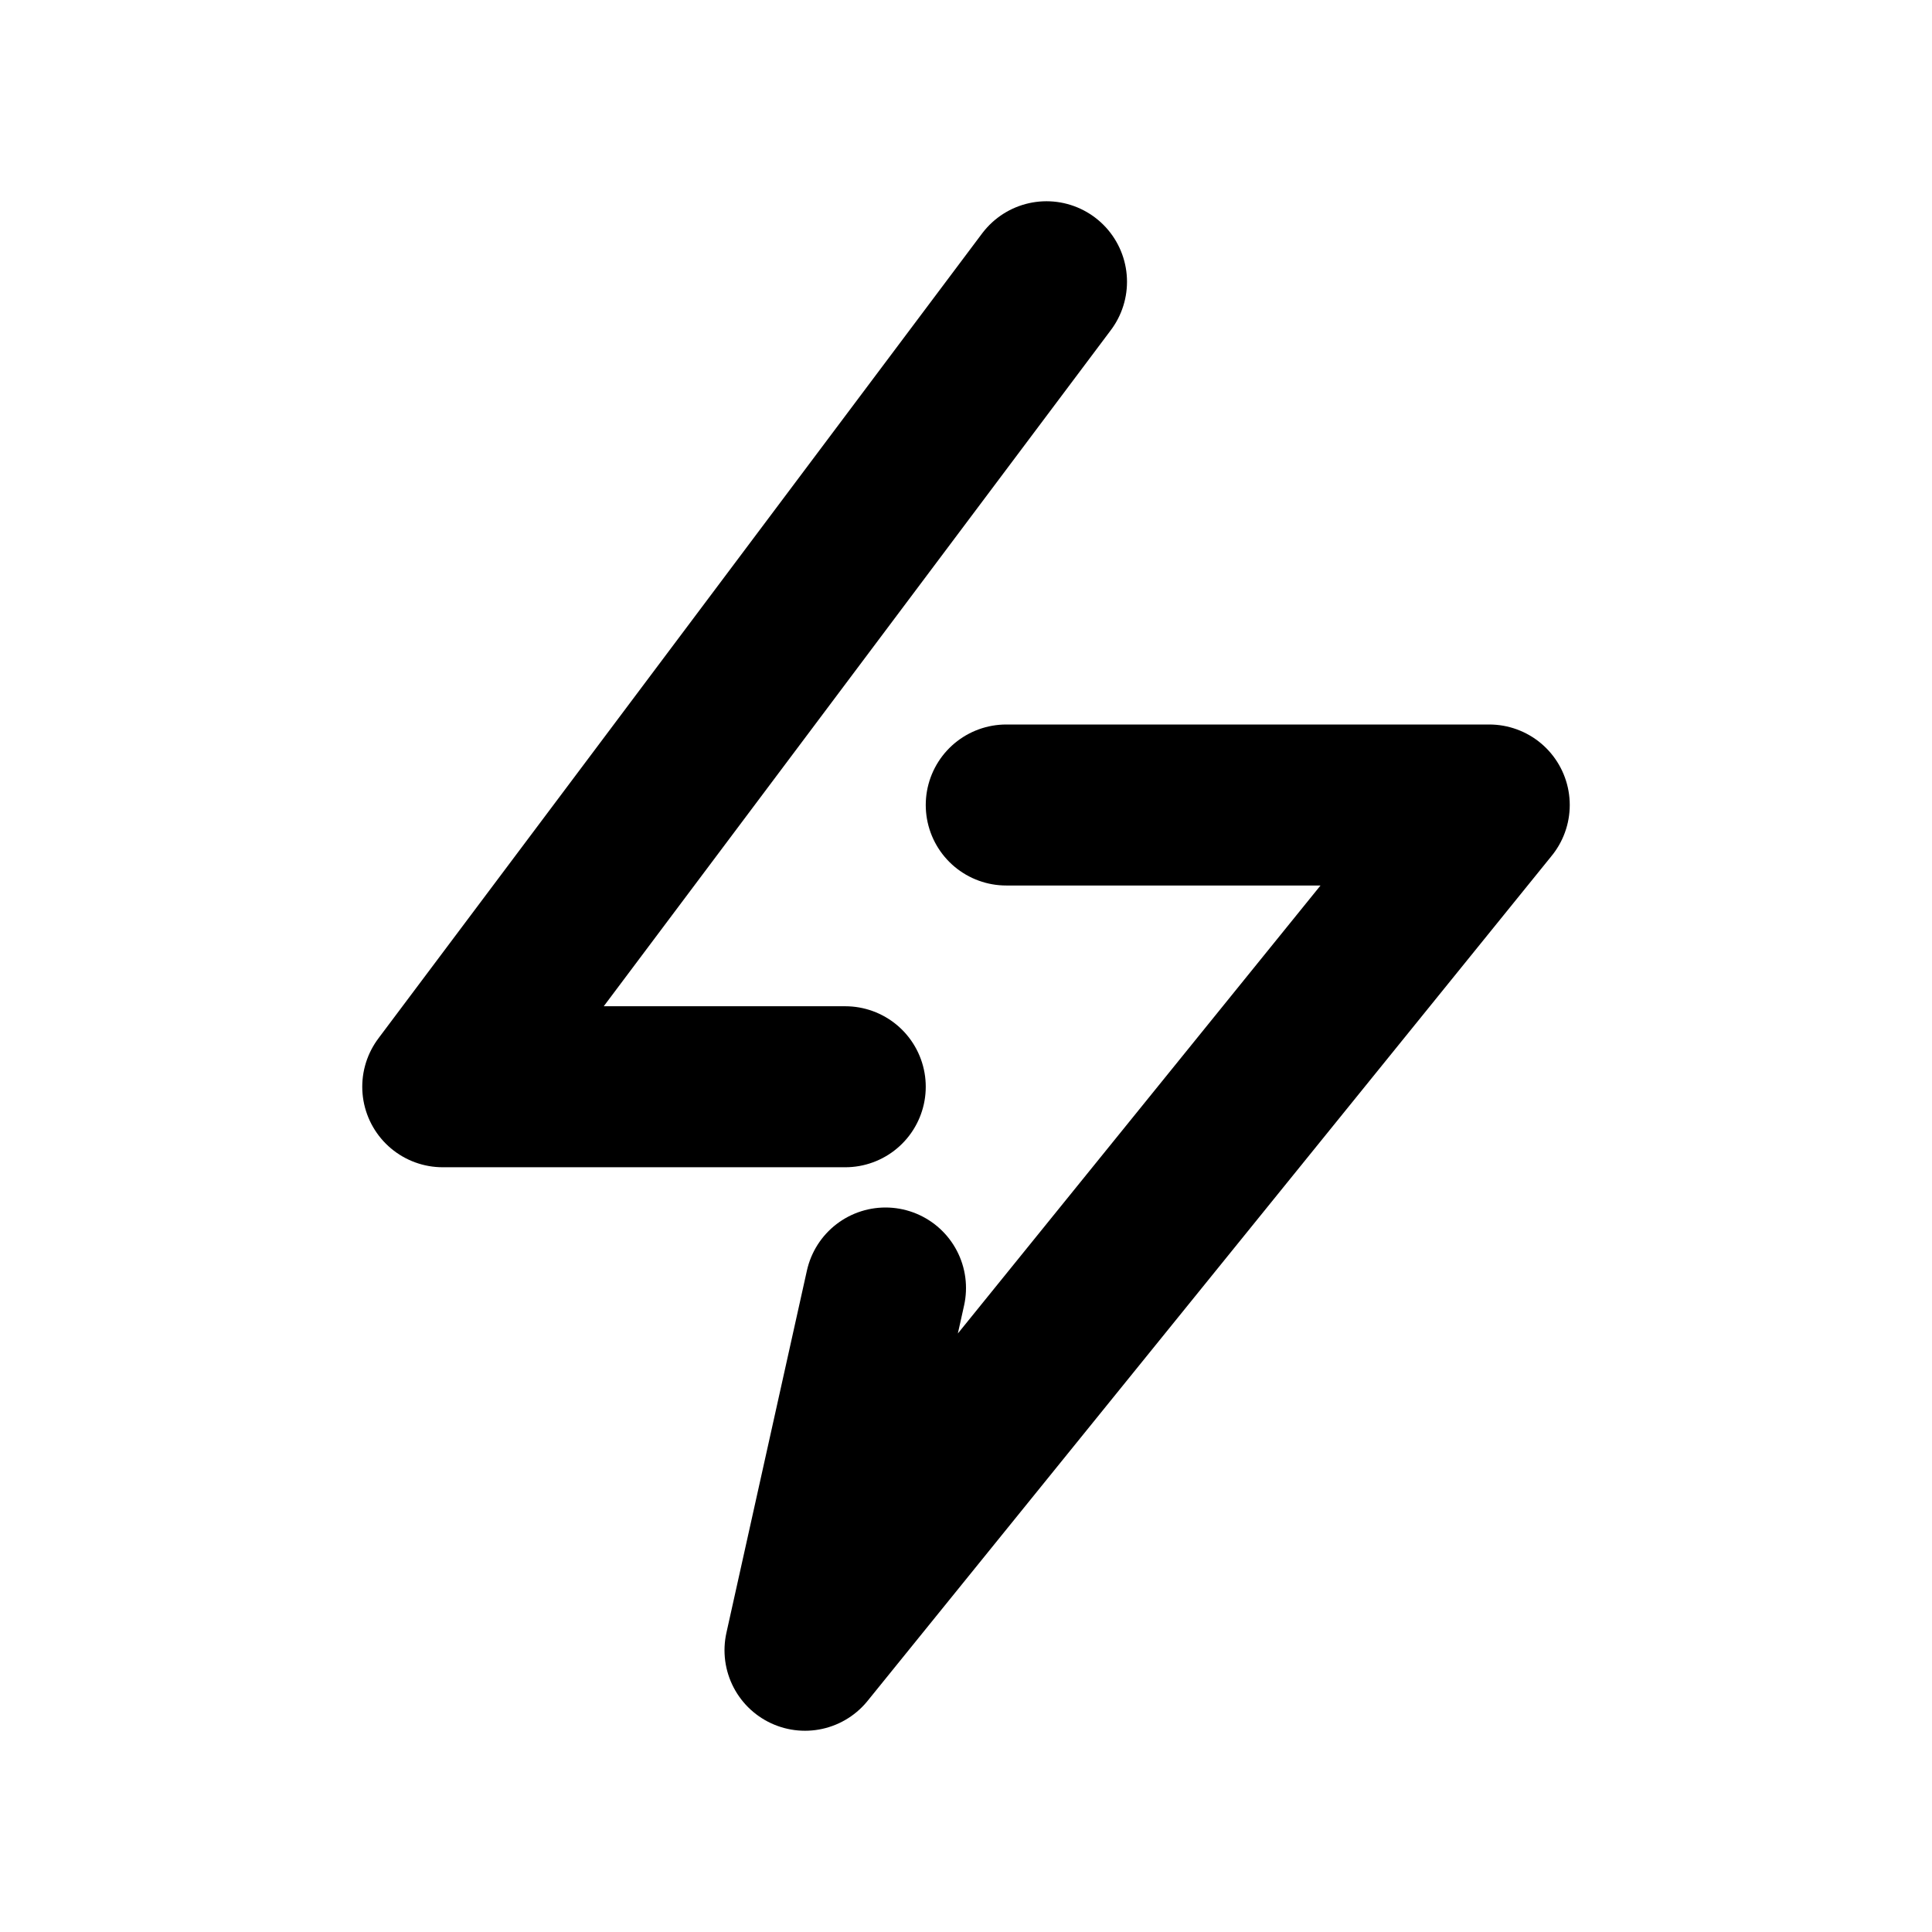
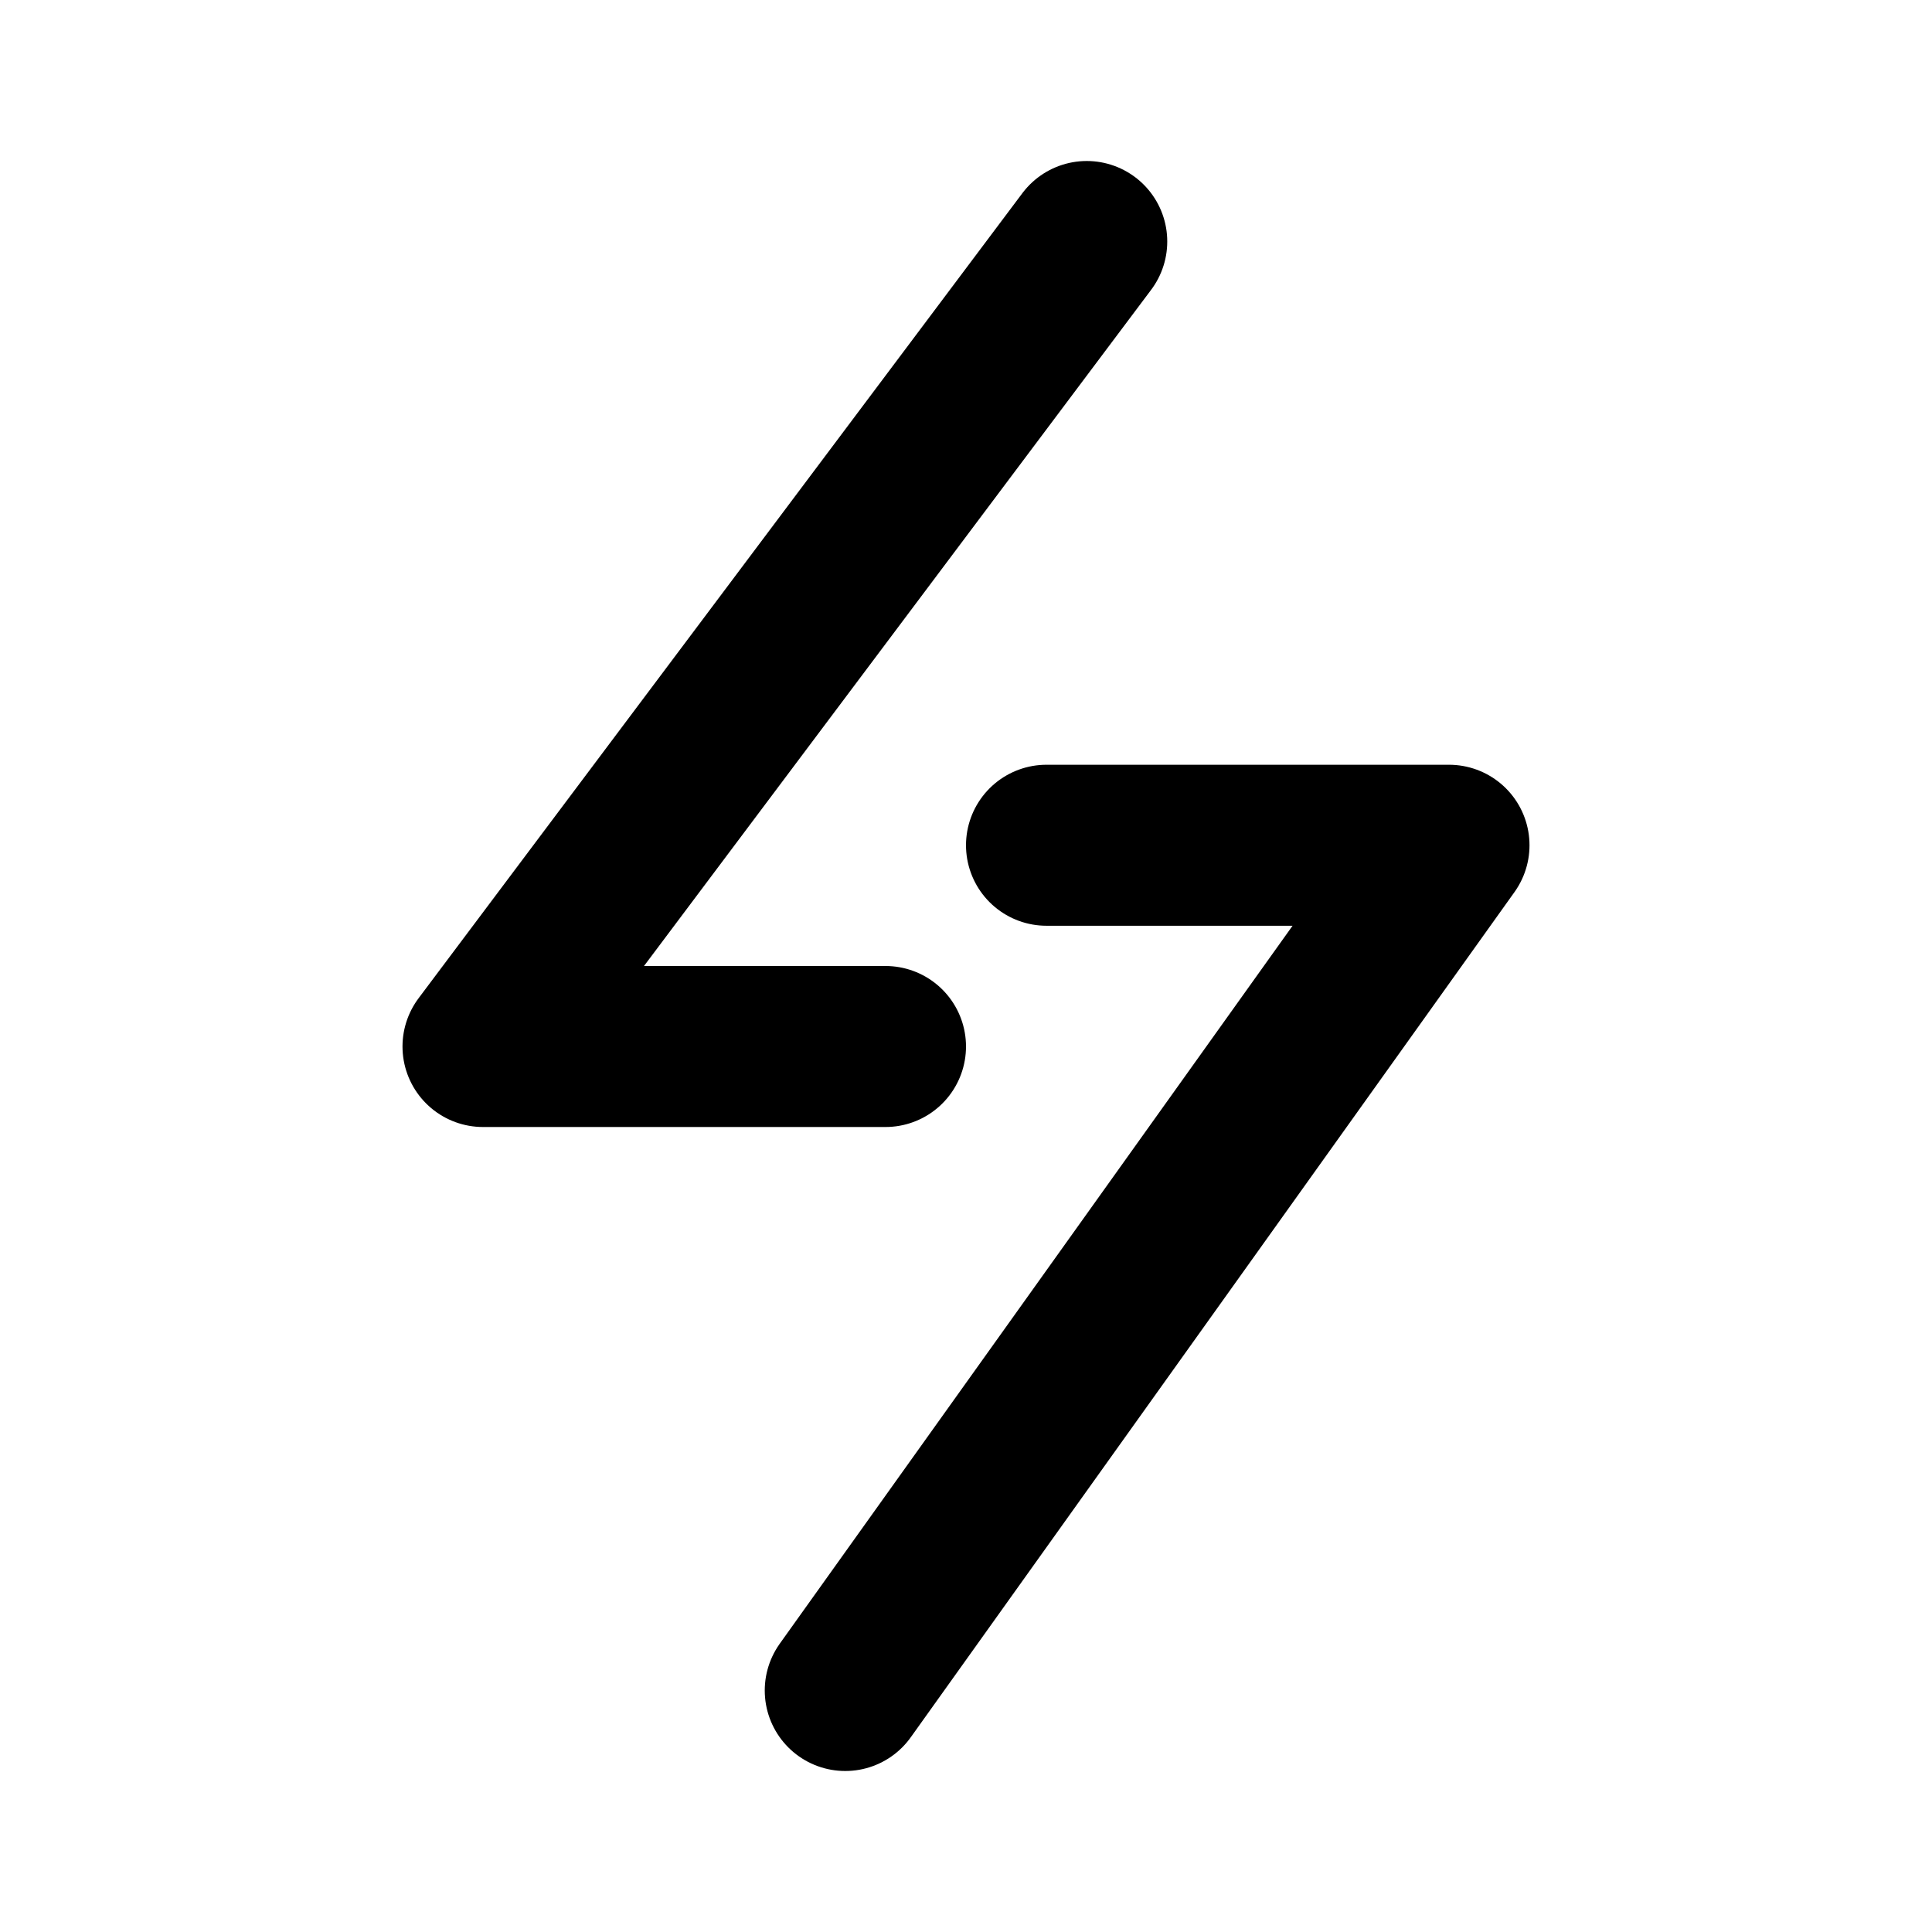
- <svg xmlns="http://www.w3.org/2000/svg" viewBox="0 0 24 24">
-   <path d="M13 3.5 L5.5 13.5 L10.5 13.5" fill="none" stroke="currentColor" stroke-width="2" stroke-linecap="round" stroke-linejoin="round" />
-   <path d="M11 16 L10 20.5 L18.5 10 L12.5 10" fill="none" stroke="currentColor" stroke-width="2" stroke-linecap="round" stroke-linejoin="round" />
+ <svg xmlns="http://www.w3.org/2000/svg" viewBox="0 0 24 24" fill="none" stroke="currentColor" stroke-width="2" stroke-linecap="round" stroke-linejoin="round">
+   <path d="M13.5 3 L6 13 L11 13" />
+   <path d="M10.5 21 L18 10.5 L13 10.5" />
</svg>
